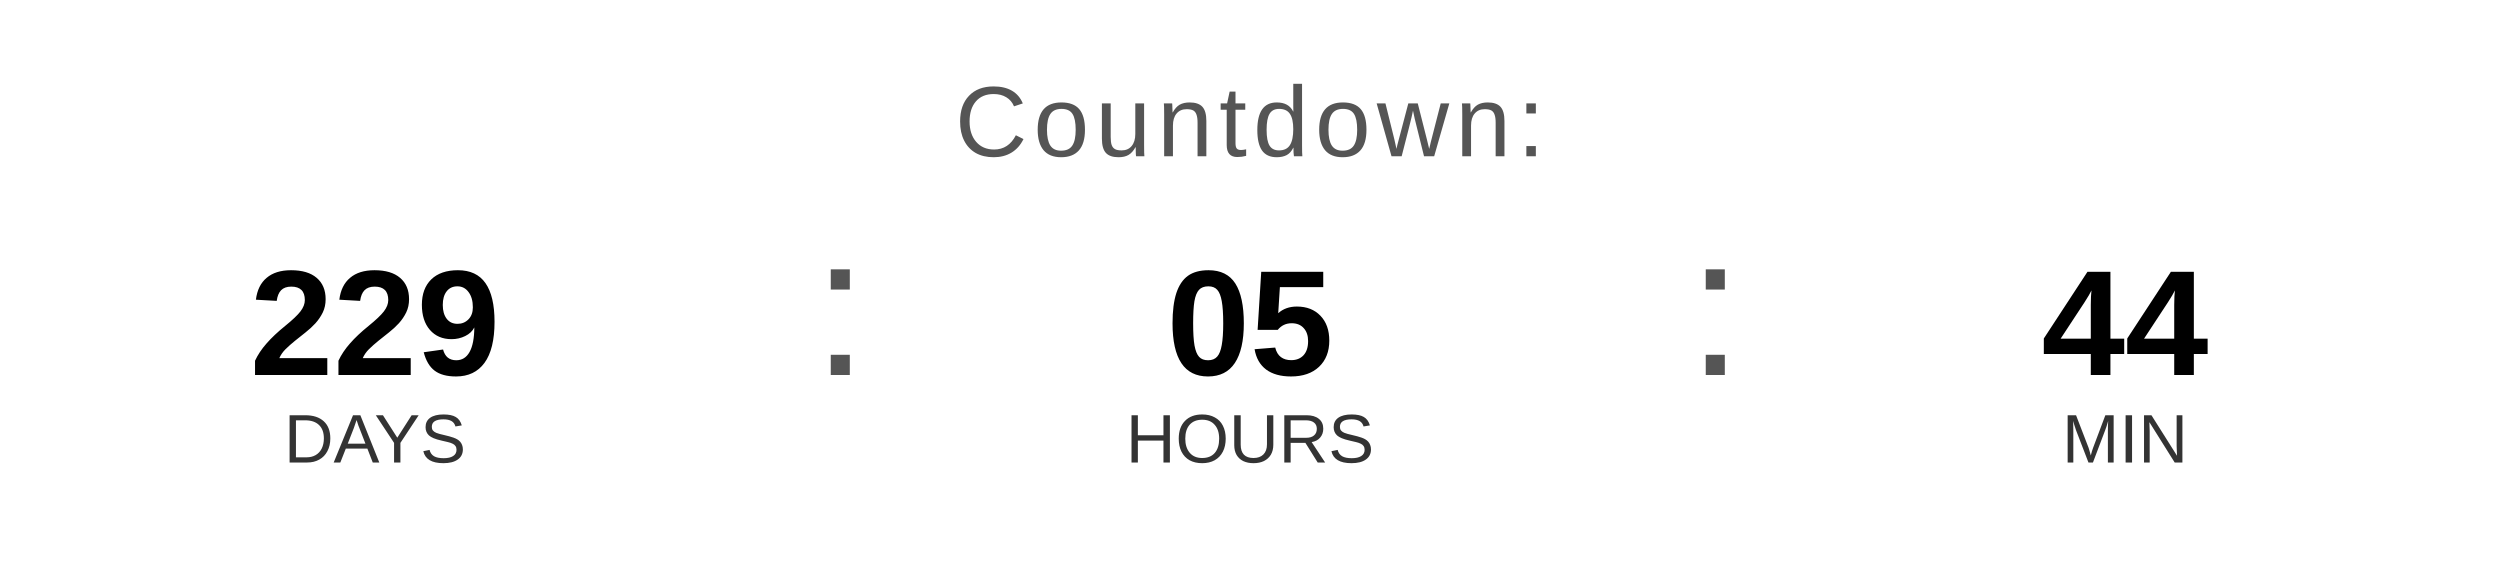
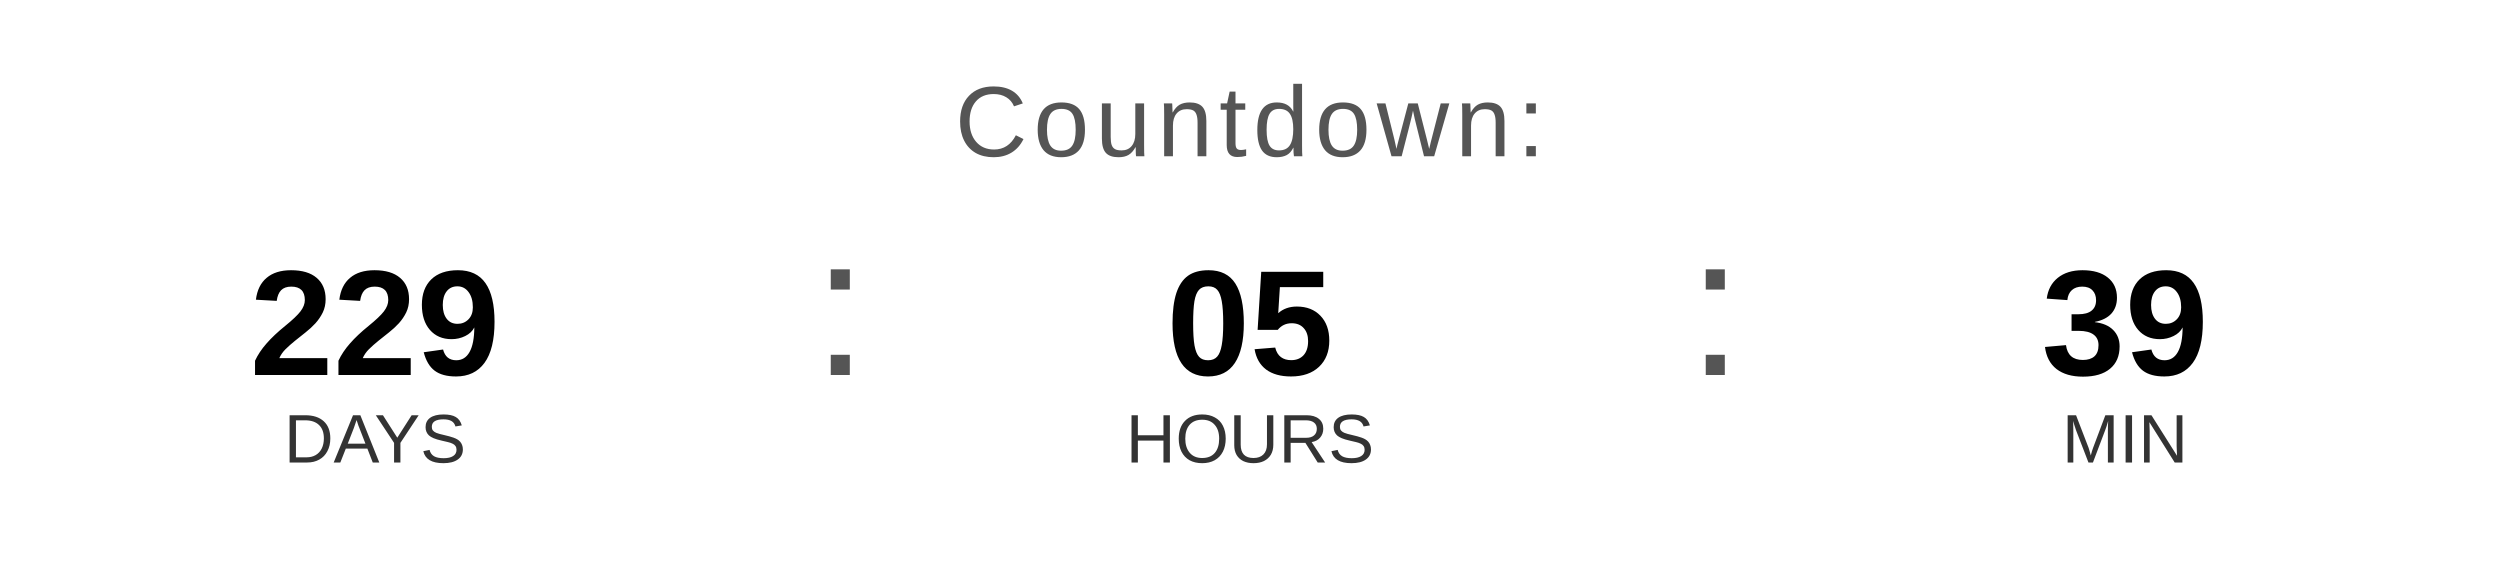
<svg xmlns="http://www.w3.org/2000/svg" width="400" height="90" viewBox="0 0 400 90">
  <text x="200" y="25" font-family="Arial, Helvetica, sans-serif" font-size="16" fill="#555555" text-anchor="middle" letter-spacing="1">
    Countdown:
  </text>
  <text x="60" y="60" font-family="Arial, Helvetica, sans-serif" font-size="24" font-weight="bold" fill="#000000" text-anchor="middle">229</text>
  <text x="60" y="74" font-family="Arial, Helvetica, sans-serif" font-size="11" fill="#333333" text-anchor="middle">DAYS</text>
  <text x="130" y="60" font-family="Arial, sans-serif" font-size="32" fill="#555555">:</text>
  <text x="200" y="60" font-family="Arial, Helvetica, sans-serif" font-size="24" font-weight="bold" fill="#000000" text-anchor="middle">05</text>
  <text x="200" y="74" font-family="Arial, Helvetica, sans-serif" font-size="11" fill="#333333" text-anchor="middle">HOURS</text>
  <text x="270" y="60" font-family="Arial, sans-serif" font-size="32" fill="#555555">:</text>
-   <text x="340" y="60" font-family="Arial, Helvetica, sans-serif" font-size="24" font-weight="bold" fill="#000000" text-anchor="middle">44</text>
+   <text x="340" y="60" font-family="Arial, Helvetica, sans-serif" font-size="24" font-weight="bold" fill="#000000" text-anchor="middle">39</text>
  <text x="340" y="74" font-family="Arial, Helvetica, sans-serif" font-size="11" fill="#333333" text-anchor="middle">MIN</text>
</svg>
